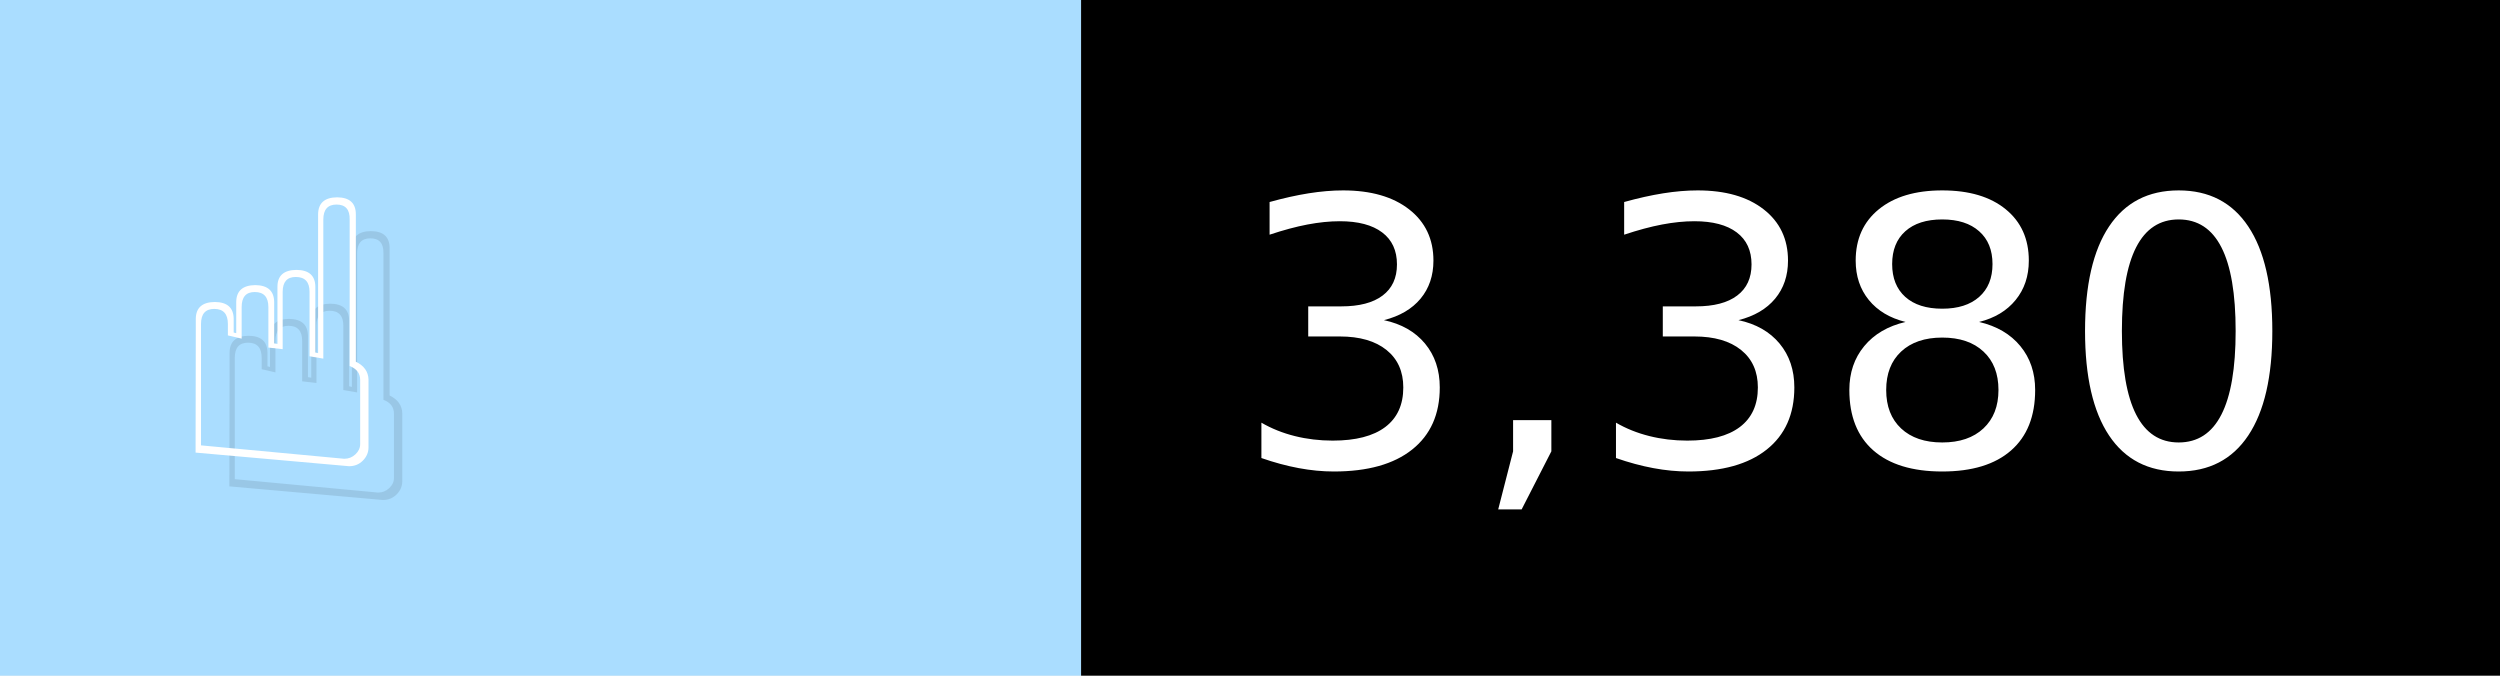
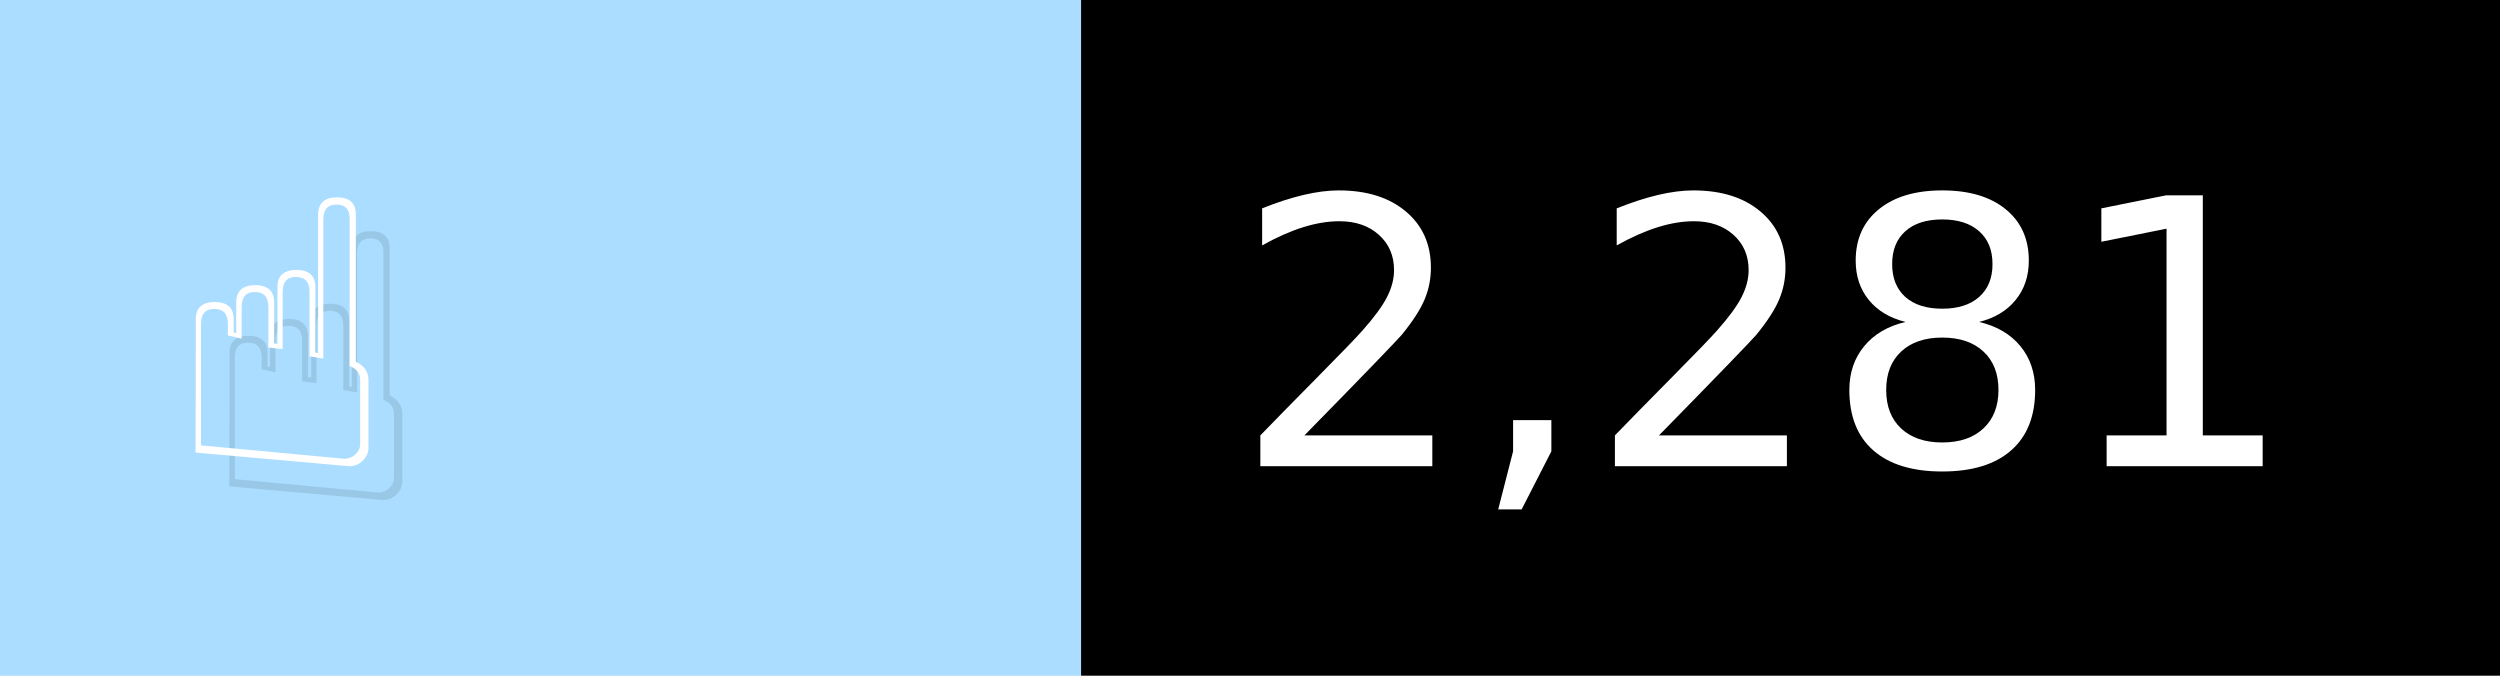
- <svg xmlns="http://www.w3.org/2000/svg" width="74" height="20" viewBox="0 0 740 200" role="img" aria-label="☝️: 3,380">
+ <svg xmlns="http://www.w3.org/2000/svg" width="74" height="20" viewBox="0 0 740 200" role="img" aria-label="☝️: 2,281">
  <g>
    <rect fill="#ADF" width="320" height="200" />
    <rect fill="##f78" x="320" width="420" height="200" />
  </g>
  <g aria-hidden="true" fill="#fff" text-anchor="start" font-family="Verdana,DejaVu Sans,sans-serif" font-size="110">
    <text x="60" y="148" textLength="220" fill="#000" opacity="0.1">☝️</text>
    <text x="50" y="138" textLength="220">☝️</text>
-     <text x="375" y="148" textLength="320" fill="#000" opacity="0.1">3,380</text>
-     <text x="365" y="138" textLength="320">3,380</text>
+     <text x="375" y="148" textLength="320" fill="#000" opacity="0.1">2,281</text>
+     <text x="365" y="138" textLength="320">2,281</text>
  </g>
</svg>
